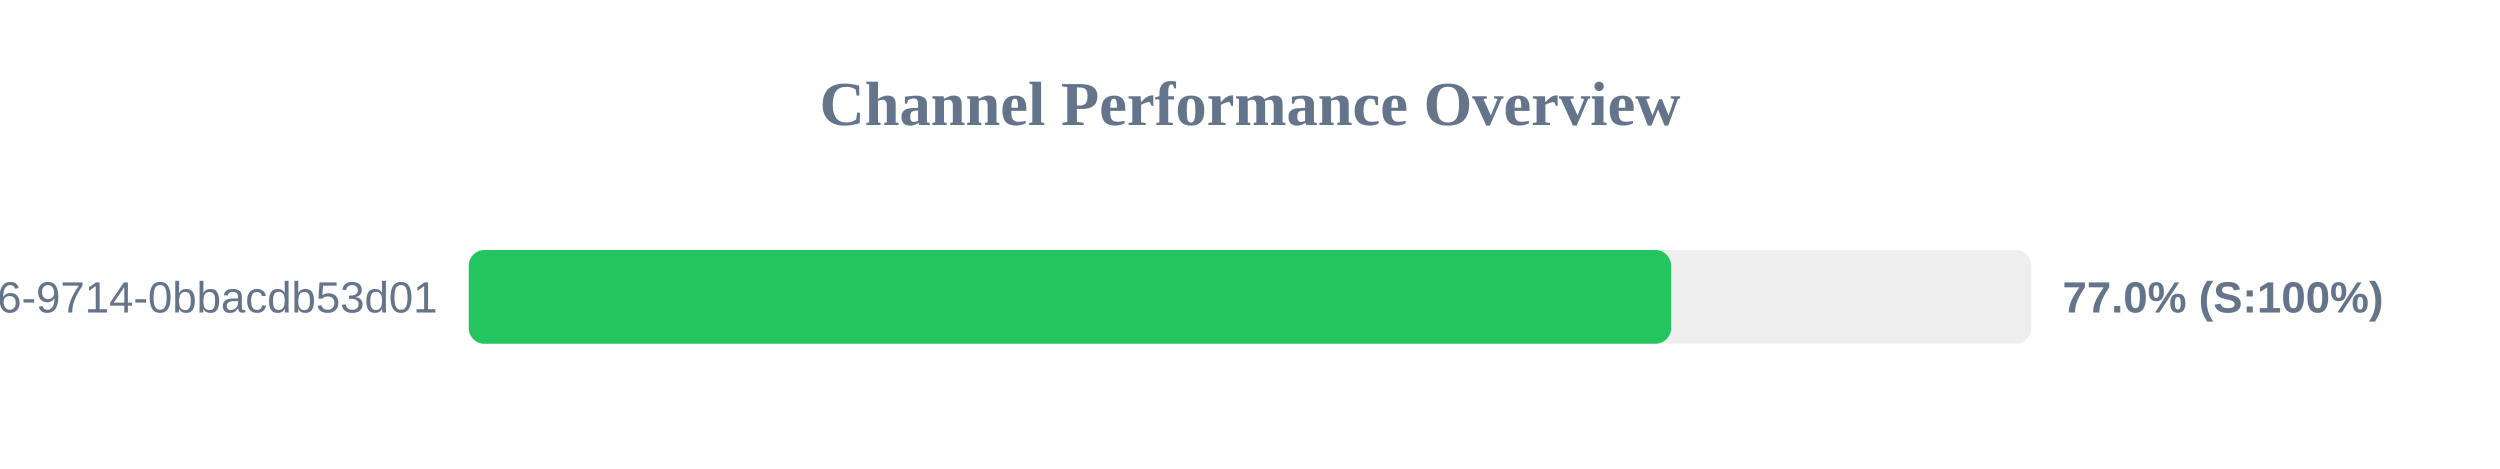
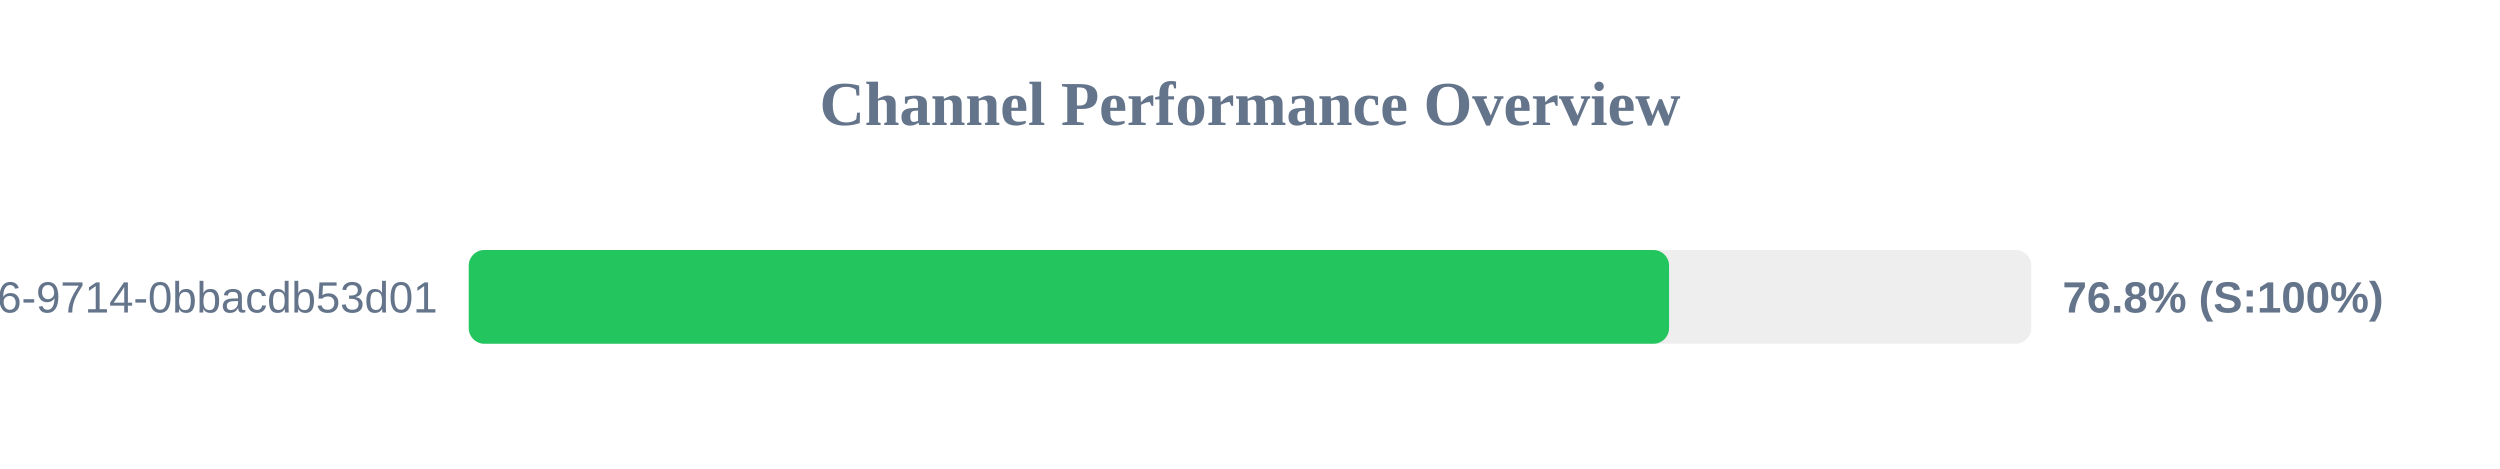
<svg xmlns="http://www.w3.org/2000/svg" width="800" height="150" version="1.1">
  <style>
        .row { font: 14px Arial; fill: #64748b; }
        .score { font: bold 14px Arial; fill: #64748b; }
    </style>
  <text x="400" y="40" text-anchor="middle" font-size="20px" font-weight="bold" fill="#64748b">Channel Performance Overview</text>
  <rect x="150" y="80" width="500" height="30" fill="#eee" rx="5" />
-   <rect x="150" y="80" width="384.75" height="30" fill="#22c55e" rx="5" />
+   <rect x="150" y="80" width="384.1" height="30" fill="#22c55e" rx="5" />
  <text x="140" y="100" text-anchor="end" class="row">?uuid=23125f6e-ec56-4c26-9714-0bbacdb53d01</text>
-   <text x="660" y="100" text-anchor="start" class="score">77.0% (S:100%)</text>
+   <text x="660" y="100" text-anchor="start" class="score">76.8% (S:100%)</text>
</svg>
